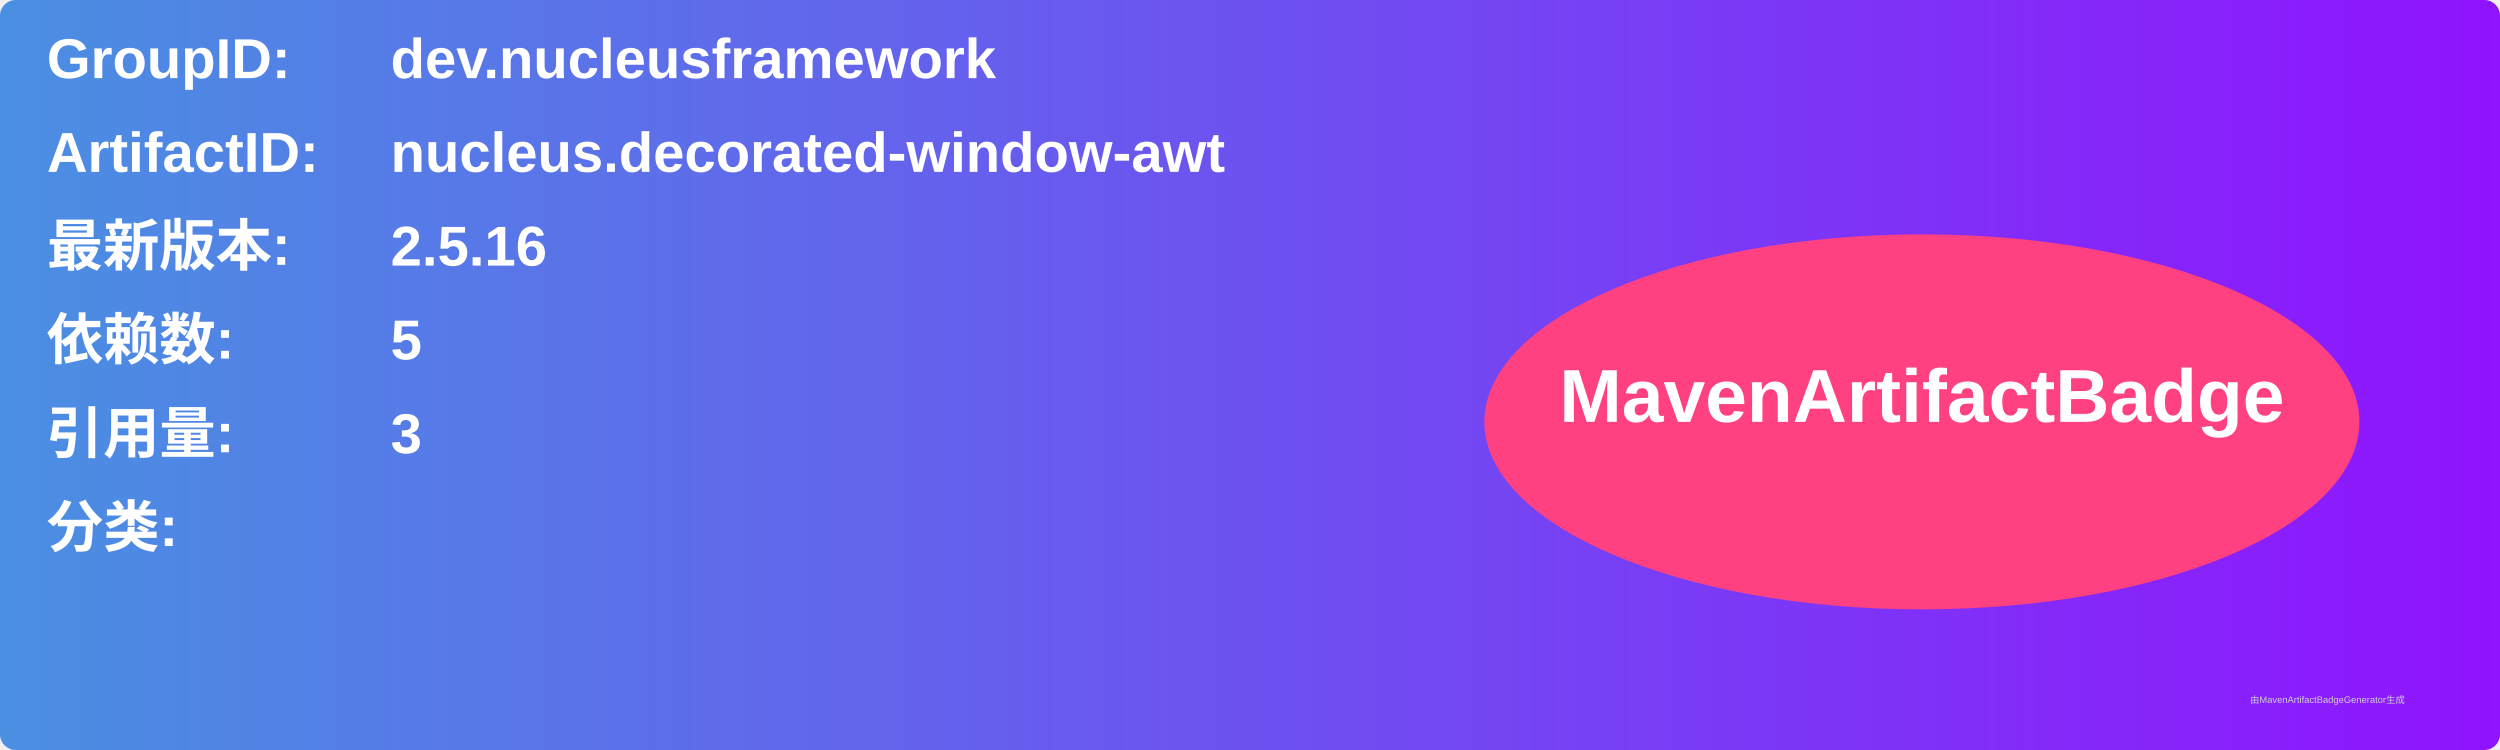
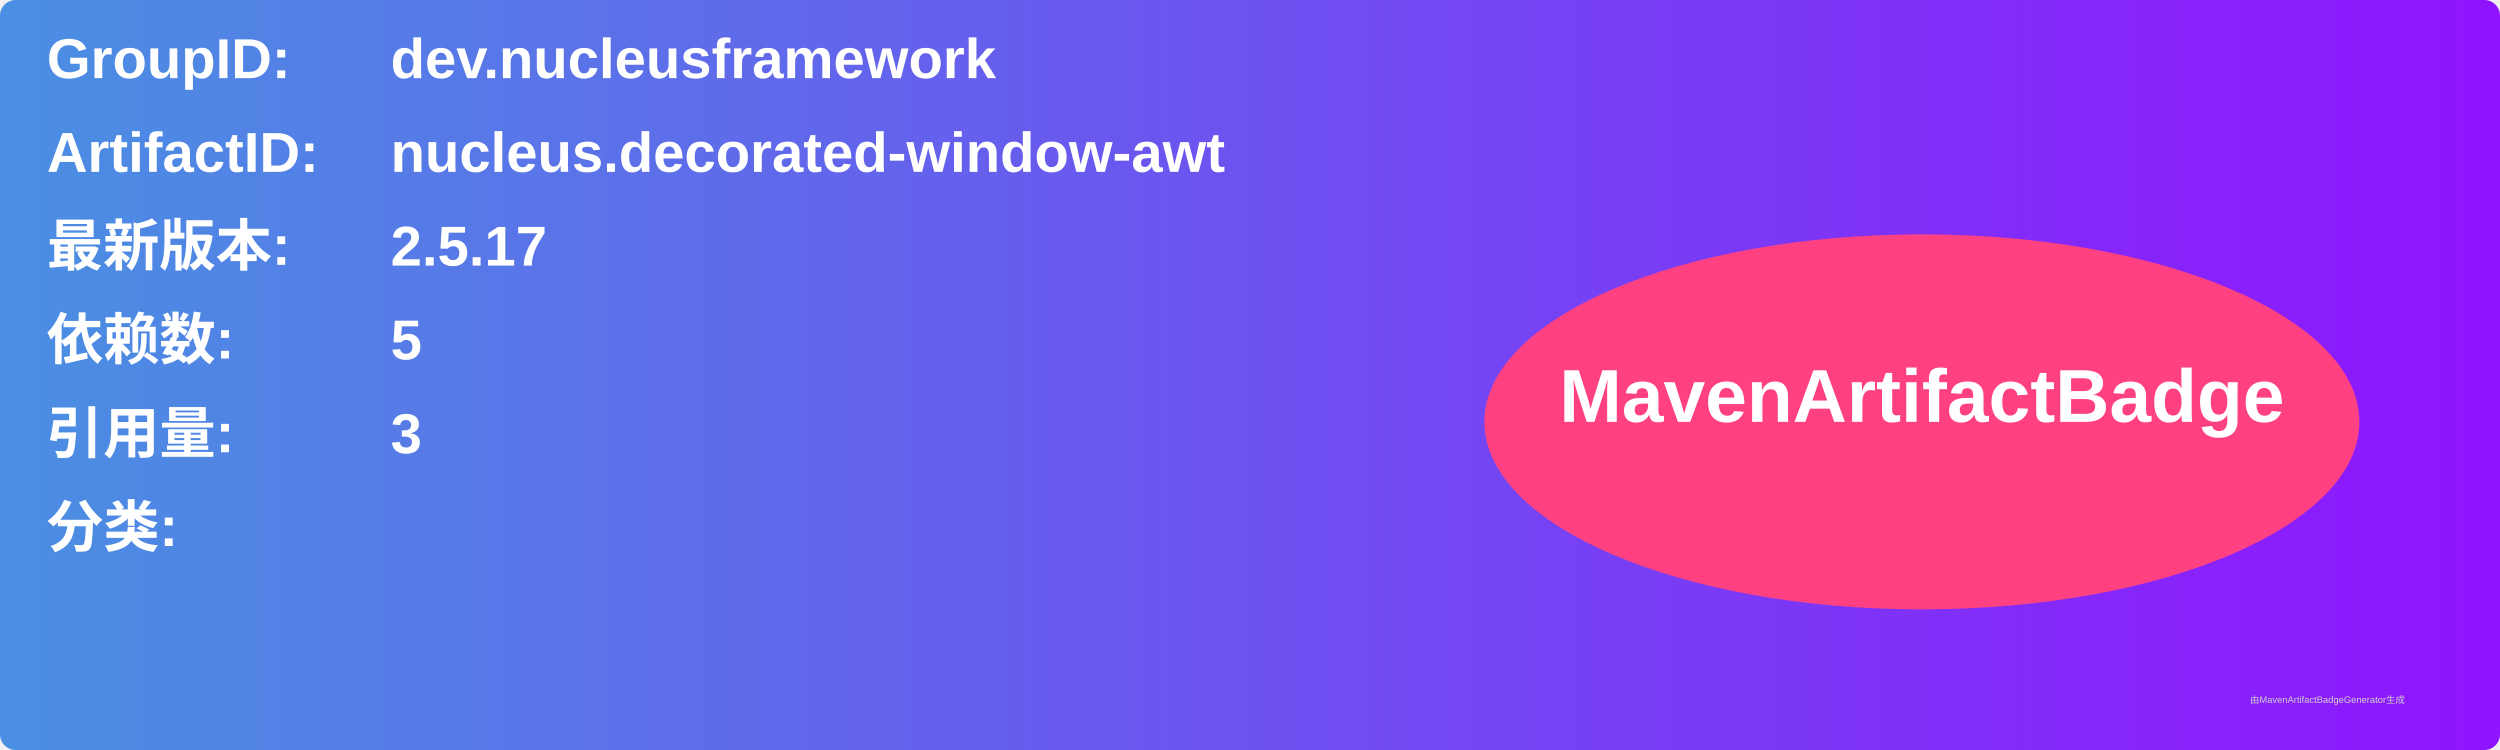
<svg xmlns="http://www.w3.org/2000/svg" width="800" height="240" viewBox="0 0 800 240">
  <linearGradient id="grad" x1="0%" y1="0%" x2="100%" y2="0%">
    <stop offset="0%" stop-color="#4a90e2" />
    <stop offset="100%" stop-color="#9013fe" />
  </linearGradient>
  <rect width="100%" height="100%" rx="5" ry="5" fill="url(#grad)" />
  <g transform="translate(15, 15)">
    <text x="0" y="10" font-family="Arial" font-size="18" fill="white" font-weight="bold" width="260">GroupID:</text>
    <text x="110" y="10" font-family="Arial" font-size="18" fill="white" font-weight="bold" width="460">dev.nucleusframework</text>
    <text x="0" y="40" font-family="Arial" font-size="18" fill="white" font-weight="bold" width="260">ArtifactID:</text>
    <text x="110" y="40" font-family="Arial" font-size="18" fill="white" font-weight="bold" width="460">nucleus.decorated-window-awt</text>
    <text x="0" y="70" font-family="Arial" font-size="18" fill="white" font-weight="bold">最新版本:</text>
    <text x="110" y="70" font-family="Arial" font-size="18" fill="white" font-weight="bold">
-       <tspan font-weight="bold">2.5.16</tspan>
+       <tspan font-weight="bold">2.5.17</tspan>
    </text>
    <text x="0" y="100" font-family="Arial" font-size="18" fill="white" font-weight="bold">依赖数: </text>
    <text x="110" y="100" font-family="Arial" font-size="18" fill="white">
      <tspan font-weight="bold">5</tspan>
    </text>
    <text x="0" y="130" font-family="Arial" font-size="18" fill="white" font-weight="bold">引用量: </text>
    <text x="110" y="130" font-family="Arial" font-size="18" fill="white">
      <tspan font-weight="bold">3</tspan>
    </text>
    <text x="0" y="160" font-family="Arial" font-size="18" fill="white" font-weight="bold">分类:</text>
    <text x="10" y="190" font-family="Arial" font-size="10" fill="white">
      <tspan font-weight="bold" />
    </text>
    <ellipse cx="600" cy="120" rx="140" ry="60" fill="#ff4081" />
    <text x="600" y="120" text-anchor="middle" font-family="Arial" font-size="24" fill="white" font-weight="bold">MavenArtifactBadge</text>
  </g>
  <text x="720" y="225" font-family="Arial" font-size="3" fill="#d0d0d0">由MavenArtifactBadgeGenerator生成</text>
</svg>
